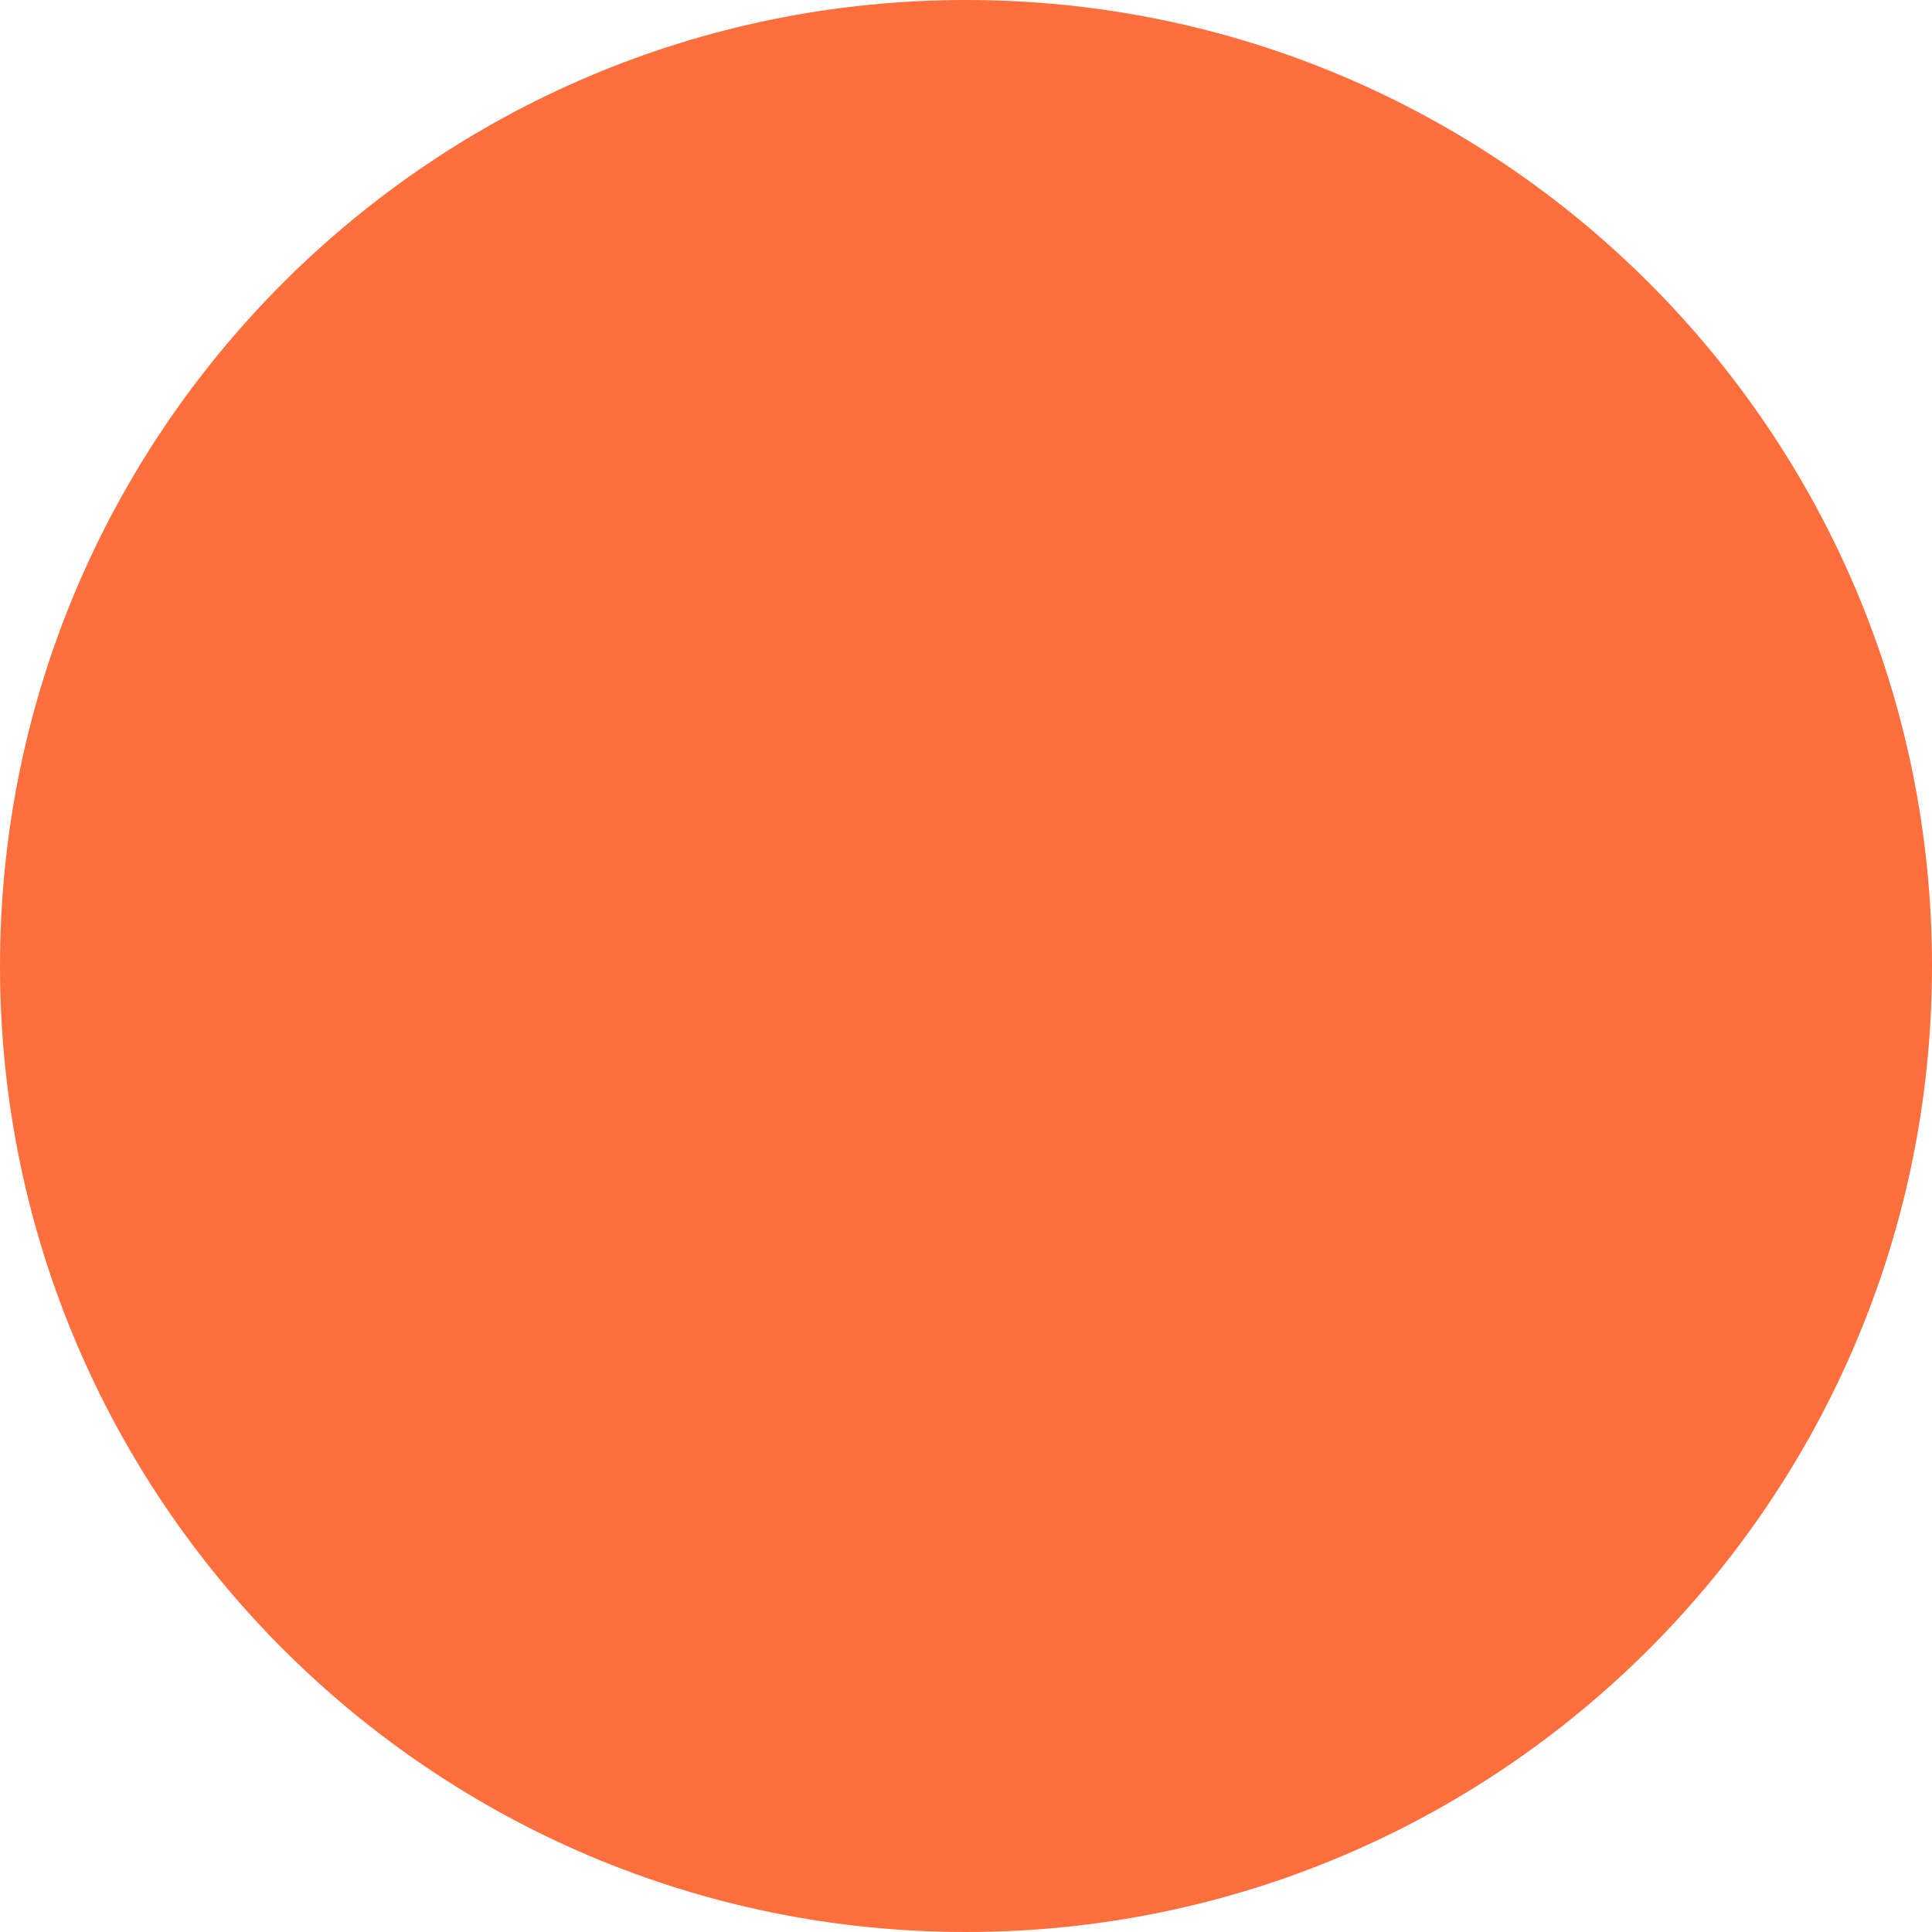
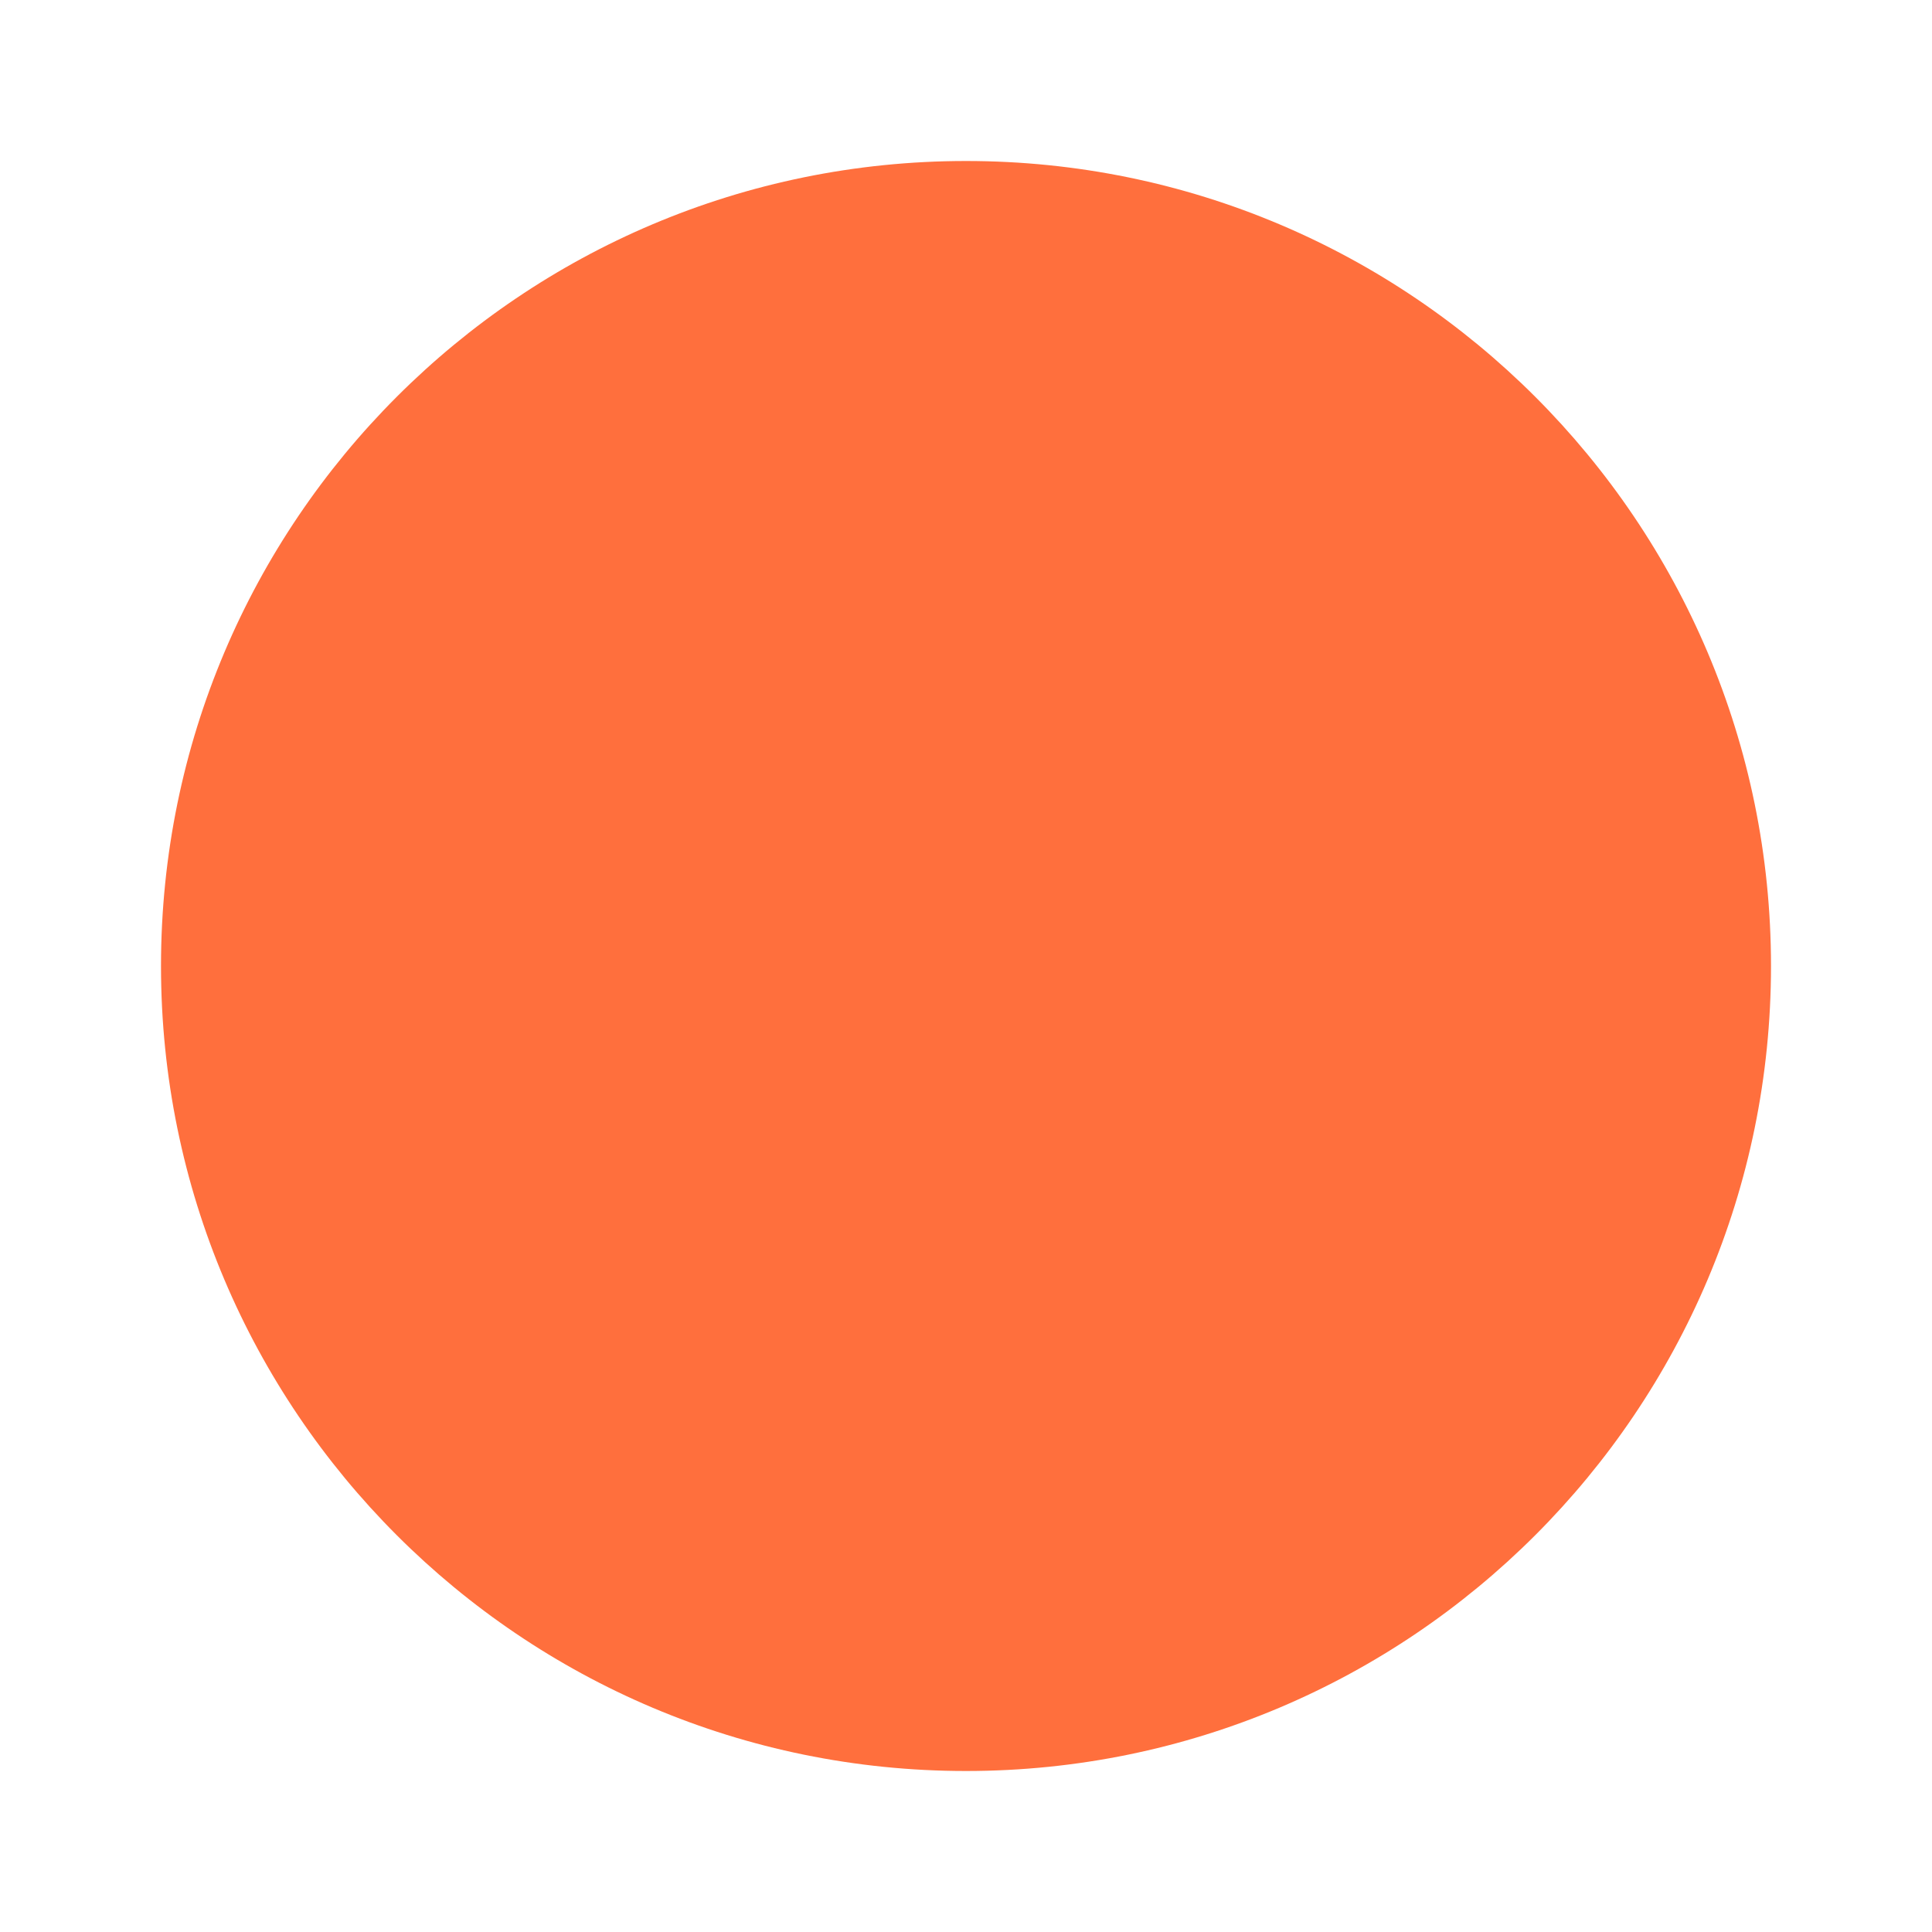
<svg xmlns="http://www.w3.org/2000/svg" width="24" height="24" viewBox="0 0 24 24">
-   <circle cx="12" cy="12" r="12" fill="#ff6f3d" />
+   <circle cx="12" cy="12" r="10" fill="#ff6f3d" />
</svg>
